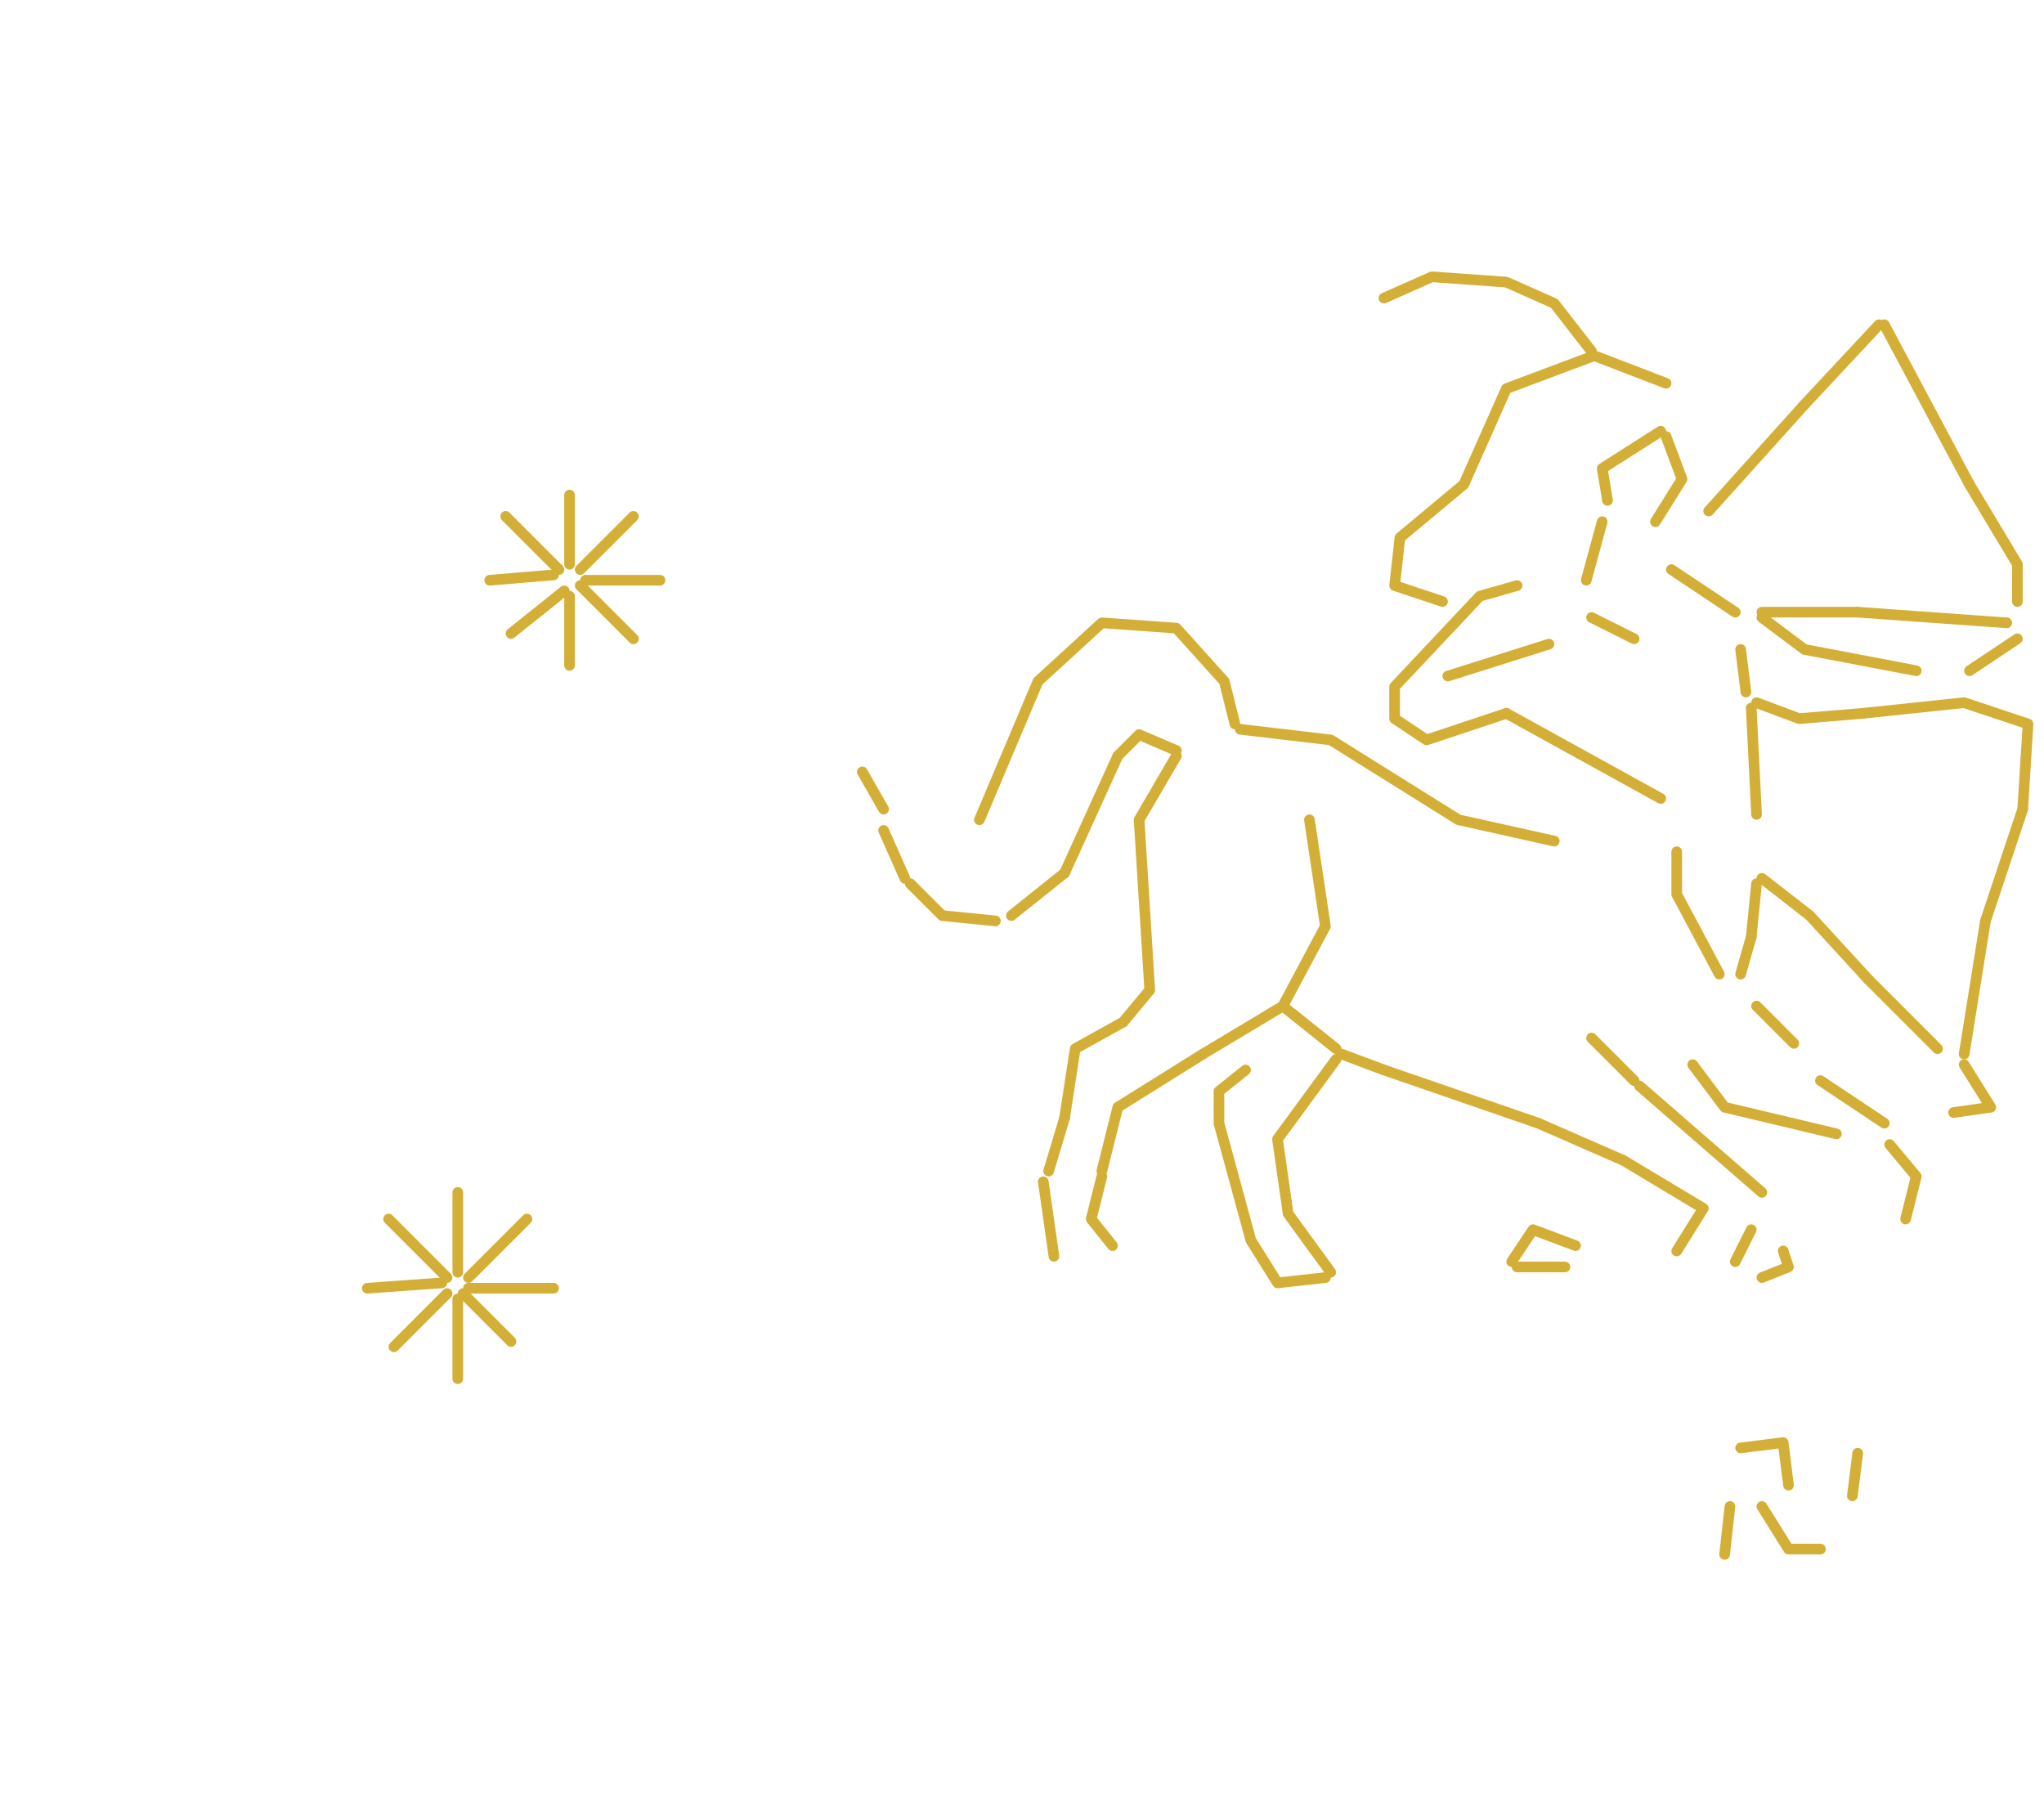
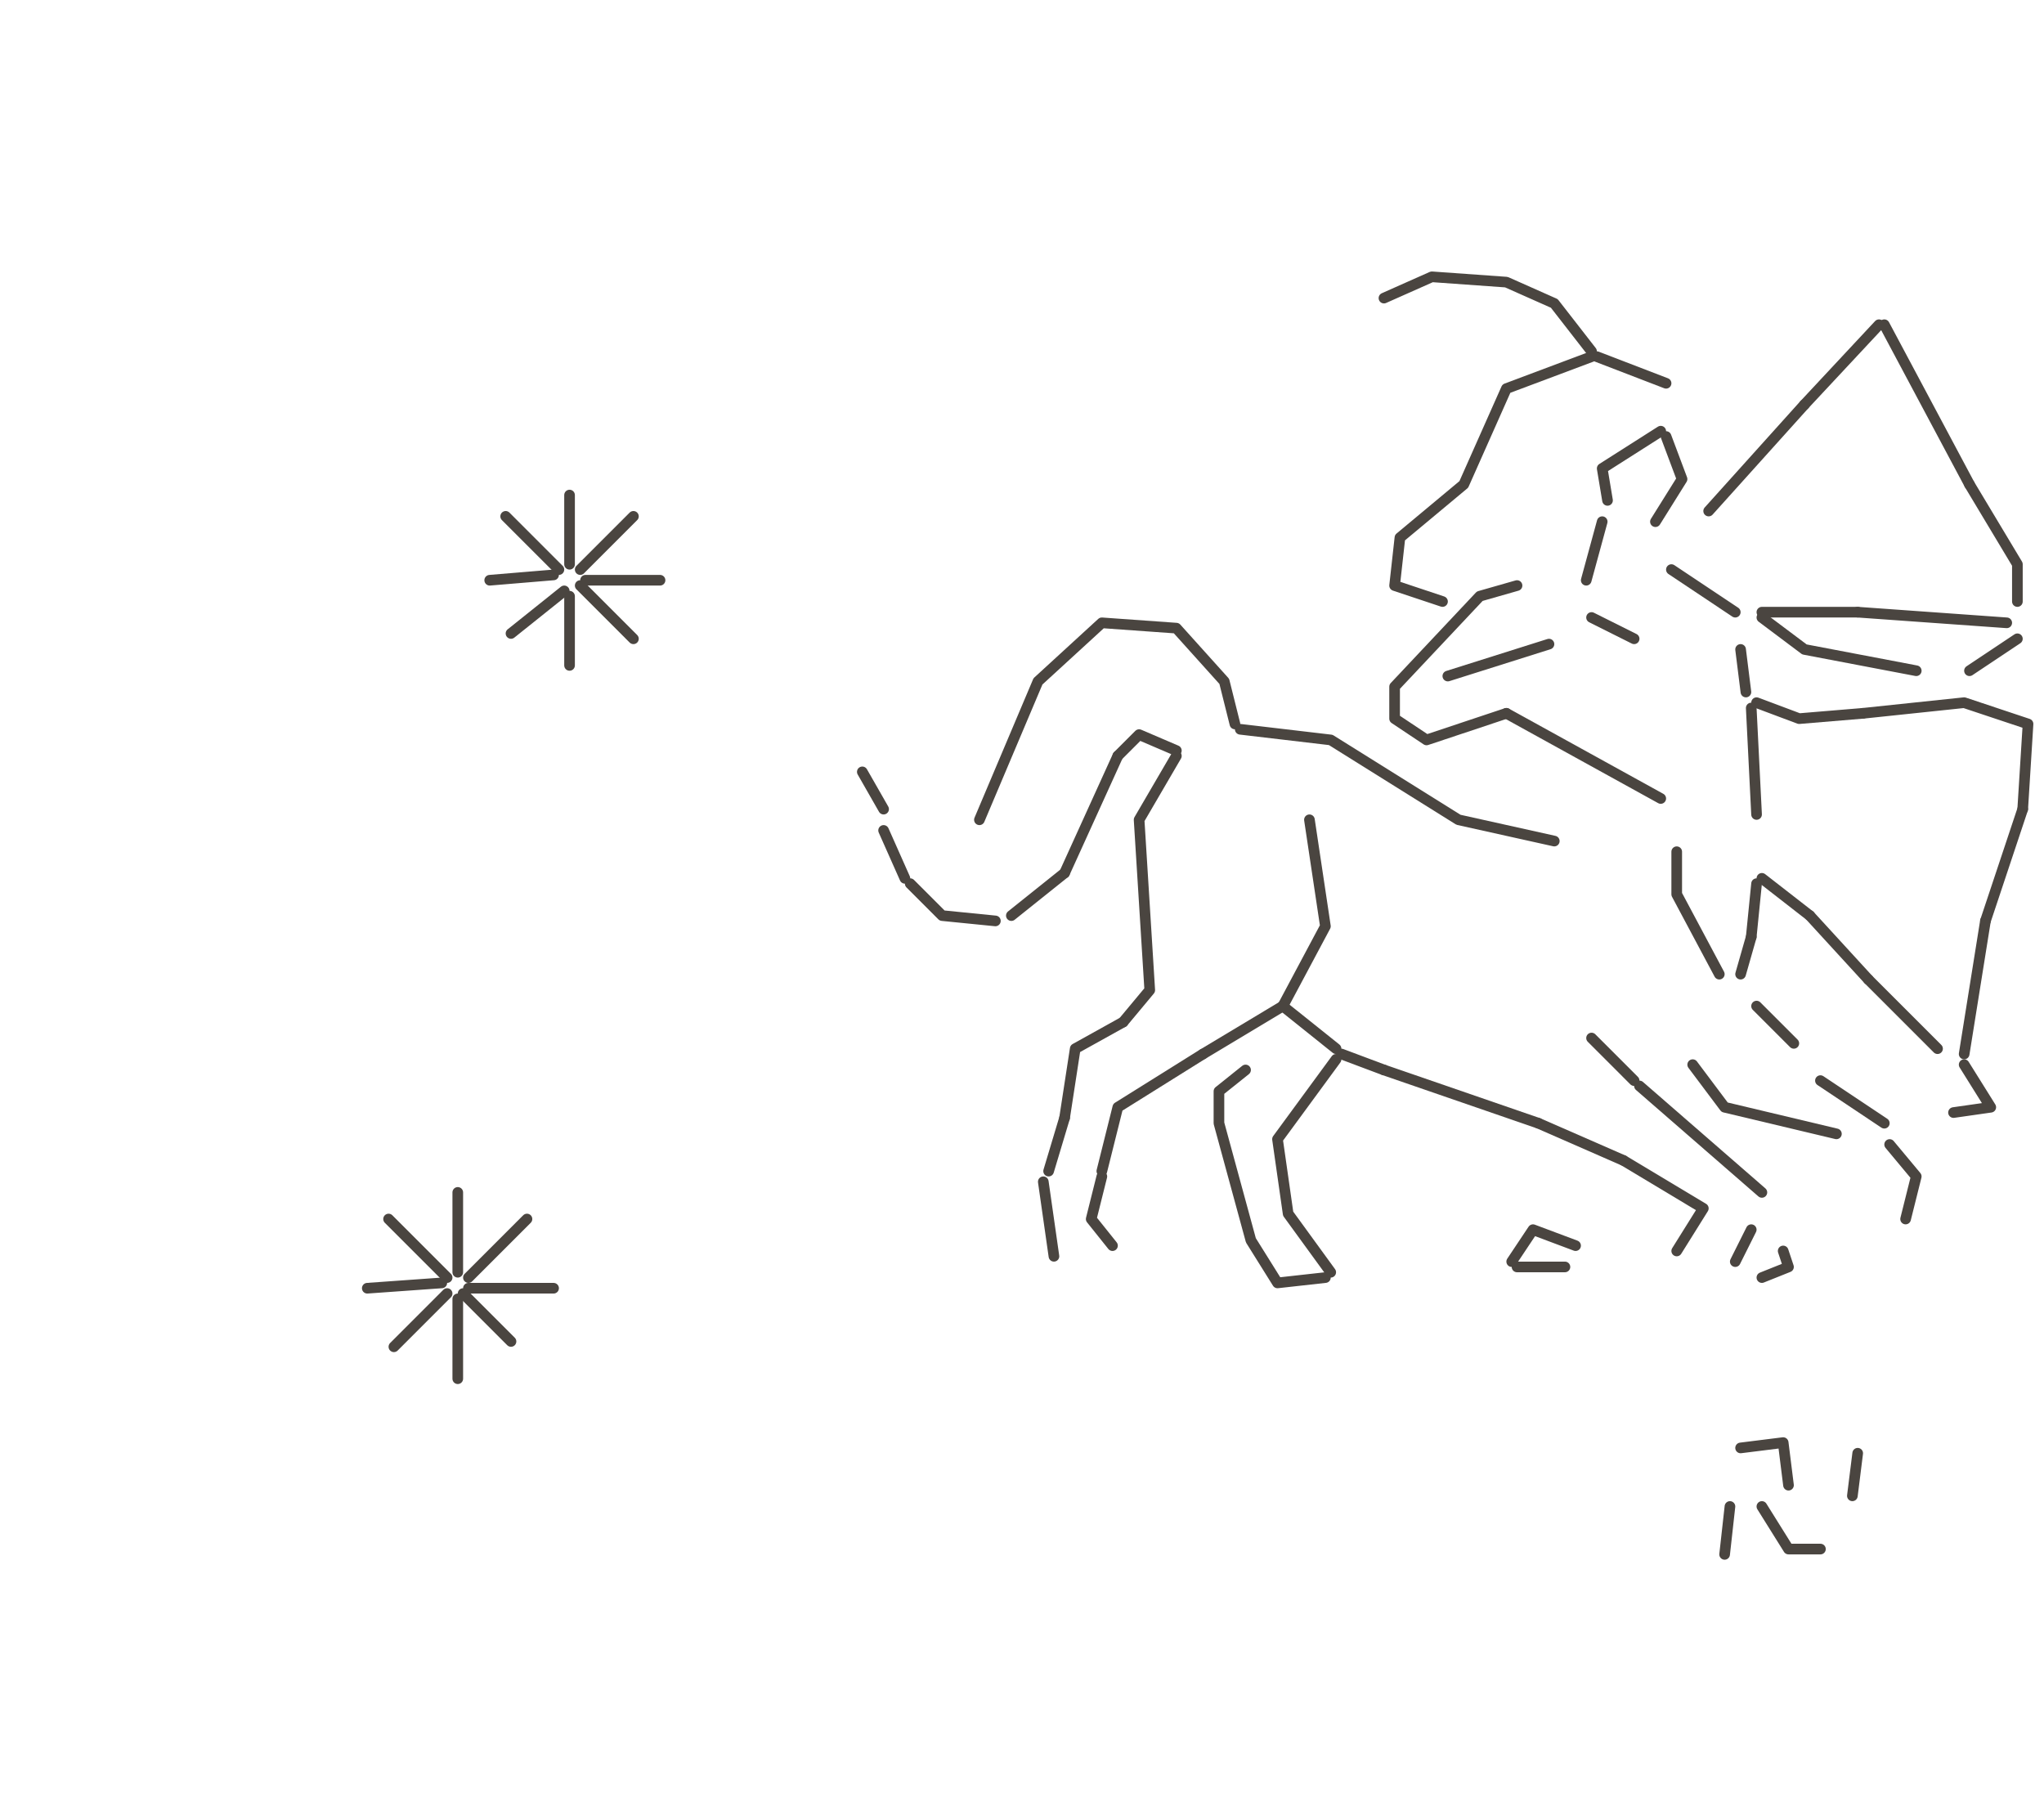
<svg xmlns="http://www.w3.org/2000/svg" width="384" height="341" viewBox="0 0 384 341">
-   <g fill="none" stroke="#D4AF37" stroke-width="2" stroke-linecap="round" stroke-linejoin="round">
+   <g fill="none" stroke="#4A4540" stroke-width="2" stroke-linecap="round" stroke-linejoin="round">
    <path d="M 285.0 110.0 L 278.0 112.0 L 262.0 129.0 L 262.0 135.0 L 268.0 139.0 L 283.0 134.0" />
    <path d="M 271.0 113.0 L 262.0 110.0 L 263.0 101.0 L 275.0 91.0 L 283.0 73.0 L 299.0 67.0" />
    <path d="M 299.0 195.0 L 307.0 203.0" />
    <path d="M 124.0 109.0 L 110.0 109.0" />
    <path d="M 119.0 120.0 L 109.0 110.0" />
    <path d="M 367.0 209.0 L 374.0 208.0 L 369.0 200.0" />
    <path d="M 69.0 242.0 L 83.0 241.0" />
    <path d="M 96.0 119.0 L 106.0 111.0" />
    <path d="M 292.0 158.0 L 274.0 154.0 L 250.0 139.0 L 233.0 137.0" />
    <path d="M 92.0 109.0 L 104.0 108.0" />
    <path d="M 104.0 242.0 L 88.0 242.0" />
    <path d="M 324.0 292.0 L 325.0 283.0" />
    <path d="M 73.0 229.0 L 84.0 240.0" />
    <path d="M 119.0 97.0 L 109.0 107.0" />
    <path d="M 96.0 252.0 L 87.0 243.0" />
    <path d="M 315.0 160.0 L 315.0 168.0 L 323.0 183.0" />
    <path d="M 272.0 127.0 L 291.0 121.0" />
    <path d="M 95.0 97.0 L 105.0 107.0" />
    <path d="M 162.0 145.0 L 166.0 152.0" />
    <path d="M 370.0 126.0 L 379.0 120.0" />
    <path d="M 234.0 201.0 L 229.0 205.0 L 229.0 211.0 L 235.0 233.0 L 240.0 241.0 L 249.0 240.0" />
    <path d="M 260.0 56.0 L 269.0 52.0 L 283.0 53.0 L 292.0 57.0 L 299.0 66.0" />
    <path d="M 86.0 224.0 L 86.0 239.0" />
    <path d="M 246.0 154.0 L 249.0 174.0 L 241.0 189.0" />
    <path d="M 99.0 229.0 L 88.0 240.0" />
    <path d="M 107.0 93.0 L 107.0 106.0" />
    <path d="M 107.0 125.0 L 107.0 112.0" />
    <path d="M 86.0 259.0 L 86.0 244.0" />
    <path d="M 74.0 253.0 L 84.0 243.0" />
    <path d="M 360.0 126.0 L 339.0 122.0 L 331.0 116.0" />
    <path d="M 340.0 172.0 L 331.0 165.0" />
    <path d="M 311.0 98.0 L 316.0 90.0 L 313.0 82.0" />
    <path d="M 351.0 184.0 L 340.0 172.0" />
    <path d="M 250.0 239.0 L 242.0 228.0 L 240.0 214.0 L 251.0 199.0" />
    <path d="M 326.0 237.0 L 329.0 231.0" />
    <path d="M 350.0 134.0 L 338.0 135.0 L 330.0 132.0" />
    <path d="M 260.0 201.0 L 252.0 198.0" />
    <path d="M 211.0 192.0 L 216.0 186.0 L 214.0 154.0 L 221.0 142.0" />
    <path d="M 358.0 229.0 L 360.0 221.0 L 355.0 215.0" />
    <path d="M 210.0 142.0 L 214.0 138.0 L 221.0 141.0" />
    <path d="M 184.0 154.0 L 195.0 128.0 L 207.0 117.0 L 221.0 118.0 L 230.0 128.0 L 232.0 136.0" />
    <path d="M 298.0 109.0 L 301.0 98.0" />
    <path d="M 307.0 120.0 L 299.0 116.0" />
    <path d="M 226.0 198.0 L 241.0 189.0" />
    <path d="M 200.0 210.0 L 202.0 197.0 L 211.0 192.0" />
    <path d="M 336.0 279.0 L 335.0 271.0 L 327.0 272.0" />
    <path d="M 329.0 176.0 L 330.0 166.0" />
    <path d="M 380.0 152.0 L 381.0 136.0 L 369.0 132.0 L 350.0 134.0" />
    <path d="M 170.0 165.0 L 166.0 156.0" />
    <path d="M 370.0 91.0 L 354.0 61.0" />
    <path d="M 349.0 115.0 L 331.0 115.0" />
    <path d="M 312.0 150.0 L 283.0 134.0" />
    <path d="M 326.0 115.0 L 314.0 107.0" />
    <path d="M 187.0 173.0 L 177.0 172.0 L 171.0 166.0" />
    <path d="M 364.0 197.0 L 351.0 184.0" />
    <path d="M 345.0 213.0 L 324.0 208.0 L 318.0 200.0" />
    <path d="M 339.0 76.0 L 353.0 61.0" />
    <path d="M 377.0 117.0 L 349.0 115.0" />
    <path d="M 330.0 153.0 L 329.0 133.0" />
    <path d="M 294.0 238.0 L 285.0 238.0" />
    <path d="M 379.0 113.0 L 379.0 106.0 L 370.0 91.0" />
    <path d="M 296.0 234.0 L 288.0 231.0 L 284.0 237.0" />
    <path d="M 331.0 224.0 L 308.0 204.0" />
    <path d="M 200.0 164.0 L 210.0 142.0" />
    <path d="M 348.0 281.0 L 349.0 273.0" />
    <path d="M 289.0 211.0 L 260.0 201.0" />
    <path d="M 305.0 218.0 L 289.0 211.0" />
    <path d="M 321.0 96.0 L 339.0 76.0" />
    <path d="M 207.0 220.0 L 210.0 208.0 L 226.0 198.0" />
    <path d="M 313.0 72.0 L 300.0 67.0" />
    <path d="M 373.0 173.0 L 380.0 152.0" />
    <path d="M 197.0 220.0 L 200.0 210.0" />
    <path d="M 342.0 291.0 L 336.0 291.0 L 331.0 283.0" />
    <path d="M 354.0 211.0 L 342.0 203.0" />
    <path d="M 315.0 235.0 L 320.0 227.0 L 305.0 218.0" />
    <path d="M 369.0 198.0 L 373.0 173.0" />
    <path d="M 337.0 196.0 L 330.0 189.0" />
    <path d="M 302.0 94.0 L 301.0 88.0 L 312.0 81.0" />
    <path d="M 241.0 189.0 L 251.0 197.0" />
    <path d="M 331.0 240.0 L 336.0 238.0 L 335.0 235.0" />
    <path d="M 327.0 183.0 L 329.0 176.0" />
    <path d="M 209.0 234.0 L 205.0 229.0 L 207.0 221.0" />
    <path d="M 198.0 236.0 L 196.0 222.0" />
    <path d="M 190.0 172.0 L 200.0 164.0" />
    <path d="M 328.0 130.0 L 327.0 122.0" />
  </g>
</svg>
